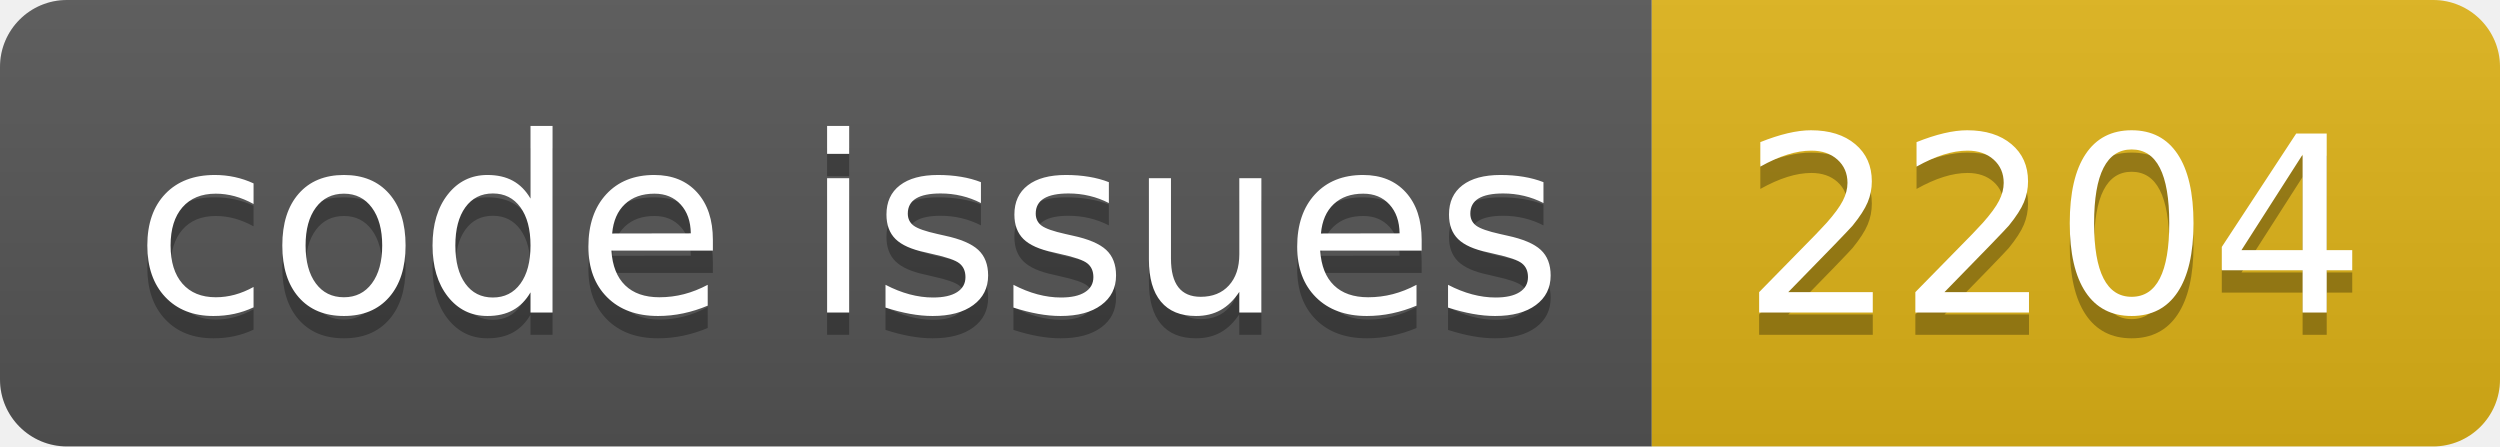
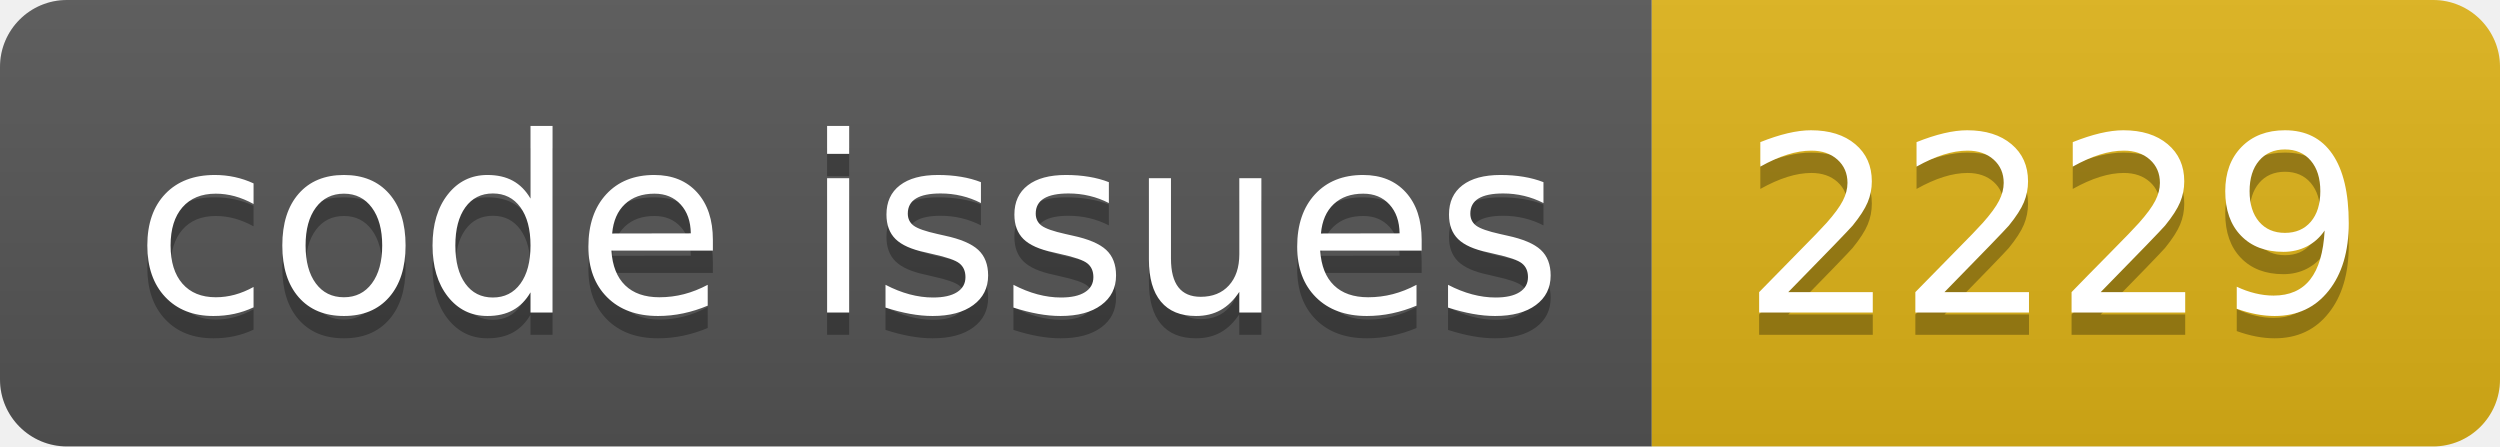
<svg xmlns="http://www.w3.org/2000/svg" width="112.0" height="20">
  <linearGradient id="smooth" x2="0" y2="100%">
    <stop offset="0" stop-color="#bbb" stop-opacity=".1" />
    <stop offset="1" stop-opacity=".1" />
  </linearGradient>
  <clipPath id="round">
    <rect width="112.0" height="20" rx="3" fill="#fff" />
  </clipPath>
  <g clip-path="url(#round)">
    <rect width="74.0" height="20" fill="#555" />
    <rect x="74.0" width="38.0" height="20" fill="#dfb317" />
    <rect width="112.0" height="20" fill="url(#smooth)" />
  </g>
  <g fill="#fff" text-anchor="middle" font-family="DejaVu Sans,Verdana,Geneva,sans-serif" font-size="110">
    <text x="380.0" y="150" fill="#010101" fill-opacity=".3" transform="scale(0.1)" textLength="640.0" lengthAdjust="spacing">code issues</text>
    <text x="380.0" y="140" transform="scale(0.1)" textLength="640.0" lengthAdjust="spacing">code issues</text>
-     <text x="920.0" y="150" fill="#010101" fill-opacity=".3" transform="scale(0.1)" textLength="280.0" lengthAdjust="spacing">2204</text>
-     <text x="920.0" y="140" transform="scale(0.1)" textLength="280.0" lengthAdjust="spacing">2204</text>
+     <text x="920.0" y="150" fill="#010101" fill-opacity=".3" transform="scale(0.1)" textLength="280.0" lengthAdjust="spacing">2229</text>
+     <text x="920.0" y="140" transform="scale(0.1)" textLength="280.0" lengthAdjust="spacing">2229</text>
  </g>
</svg>
